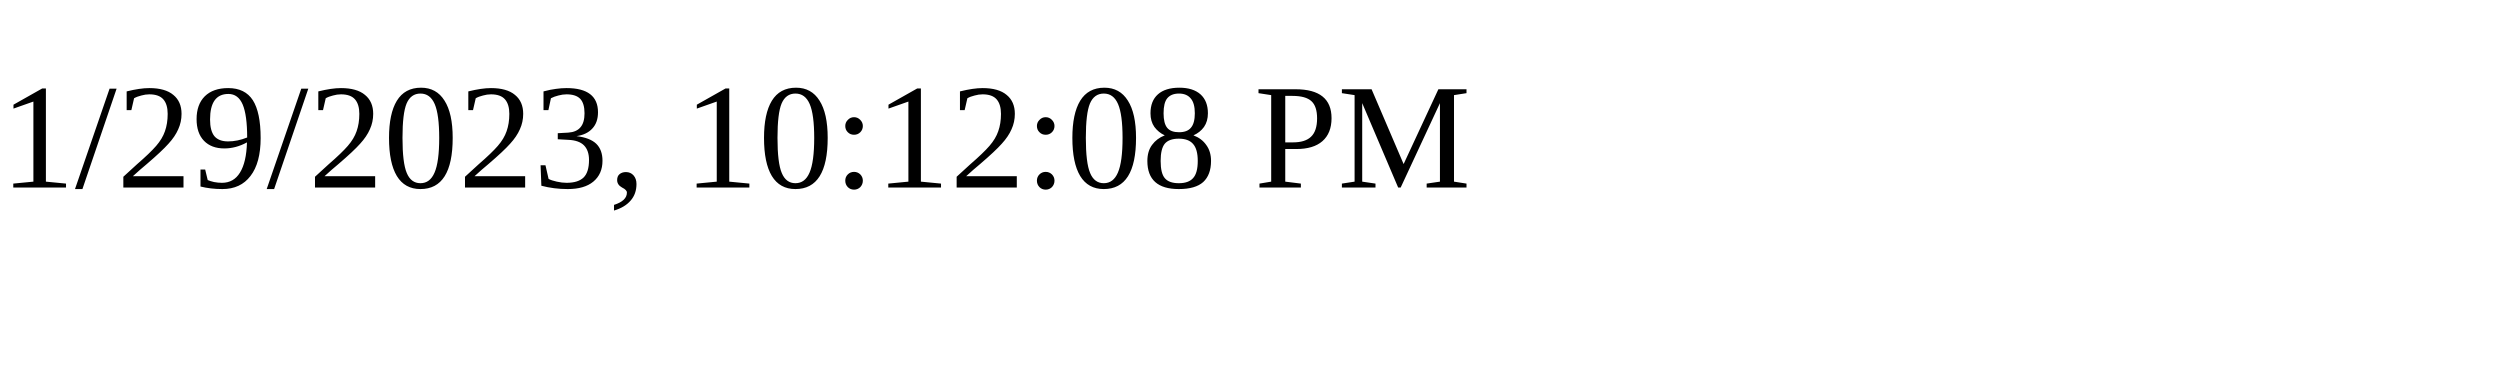
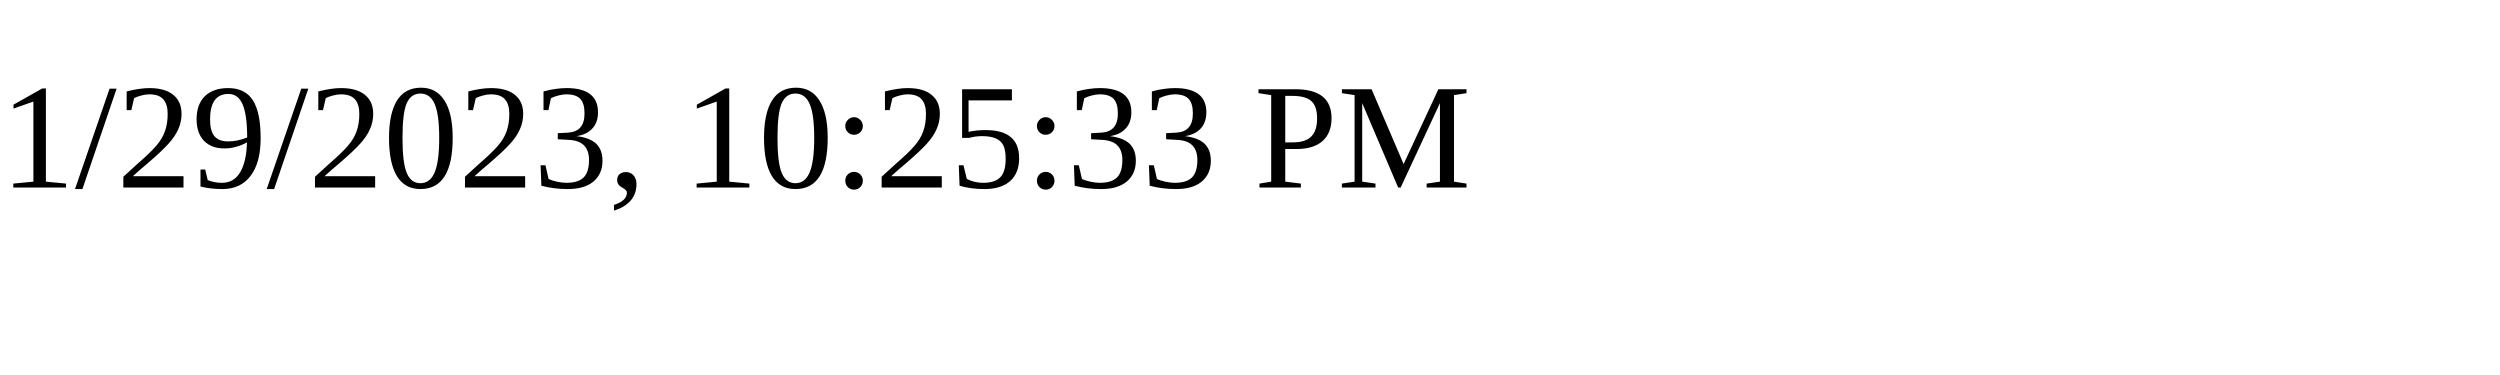
<svg xmlns="http://www.w3.org/2000/svg" height="30" width="200">
-   <text x="0" y="15">1/29/2023, 10:12:08 PM</text>
+   <text x="0" y="15">1/29/2023, 10:25:33 PM</text>
</svg>
